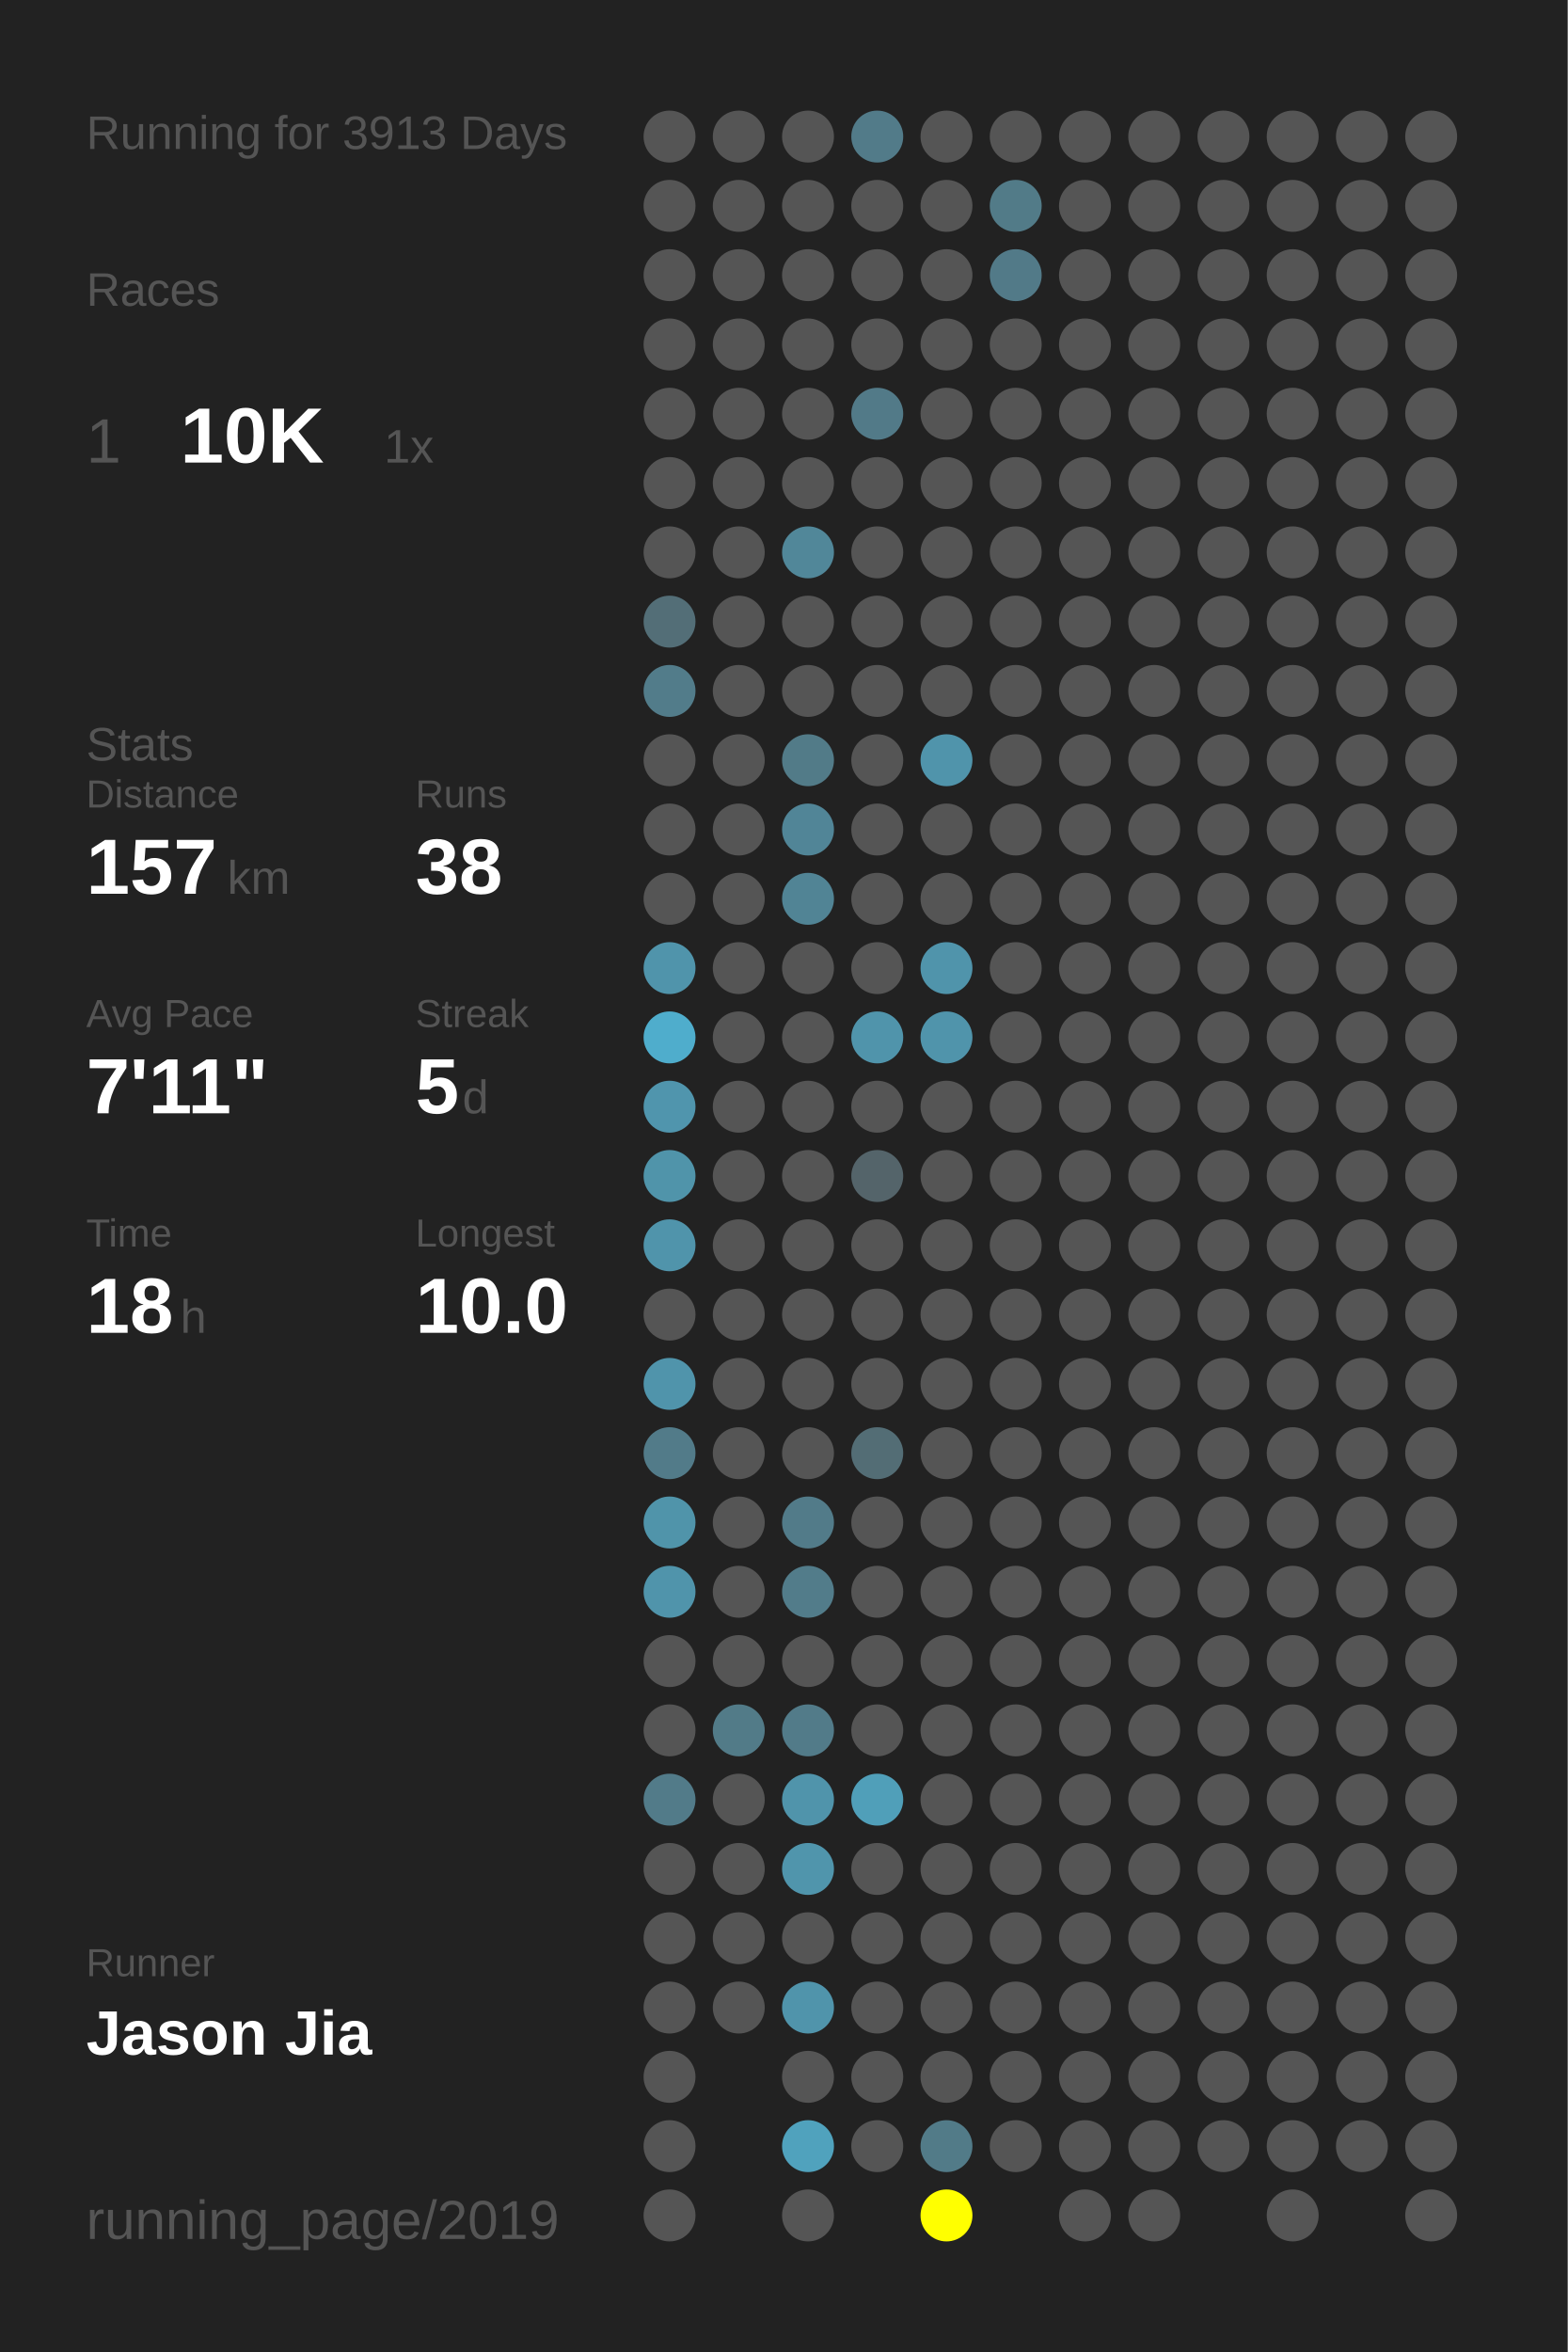
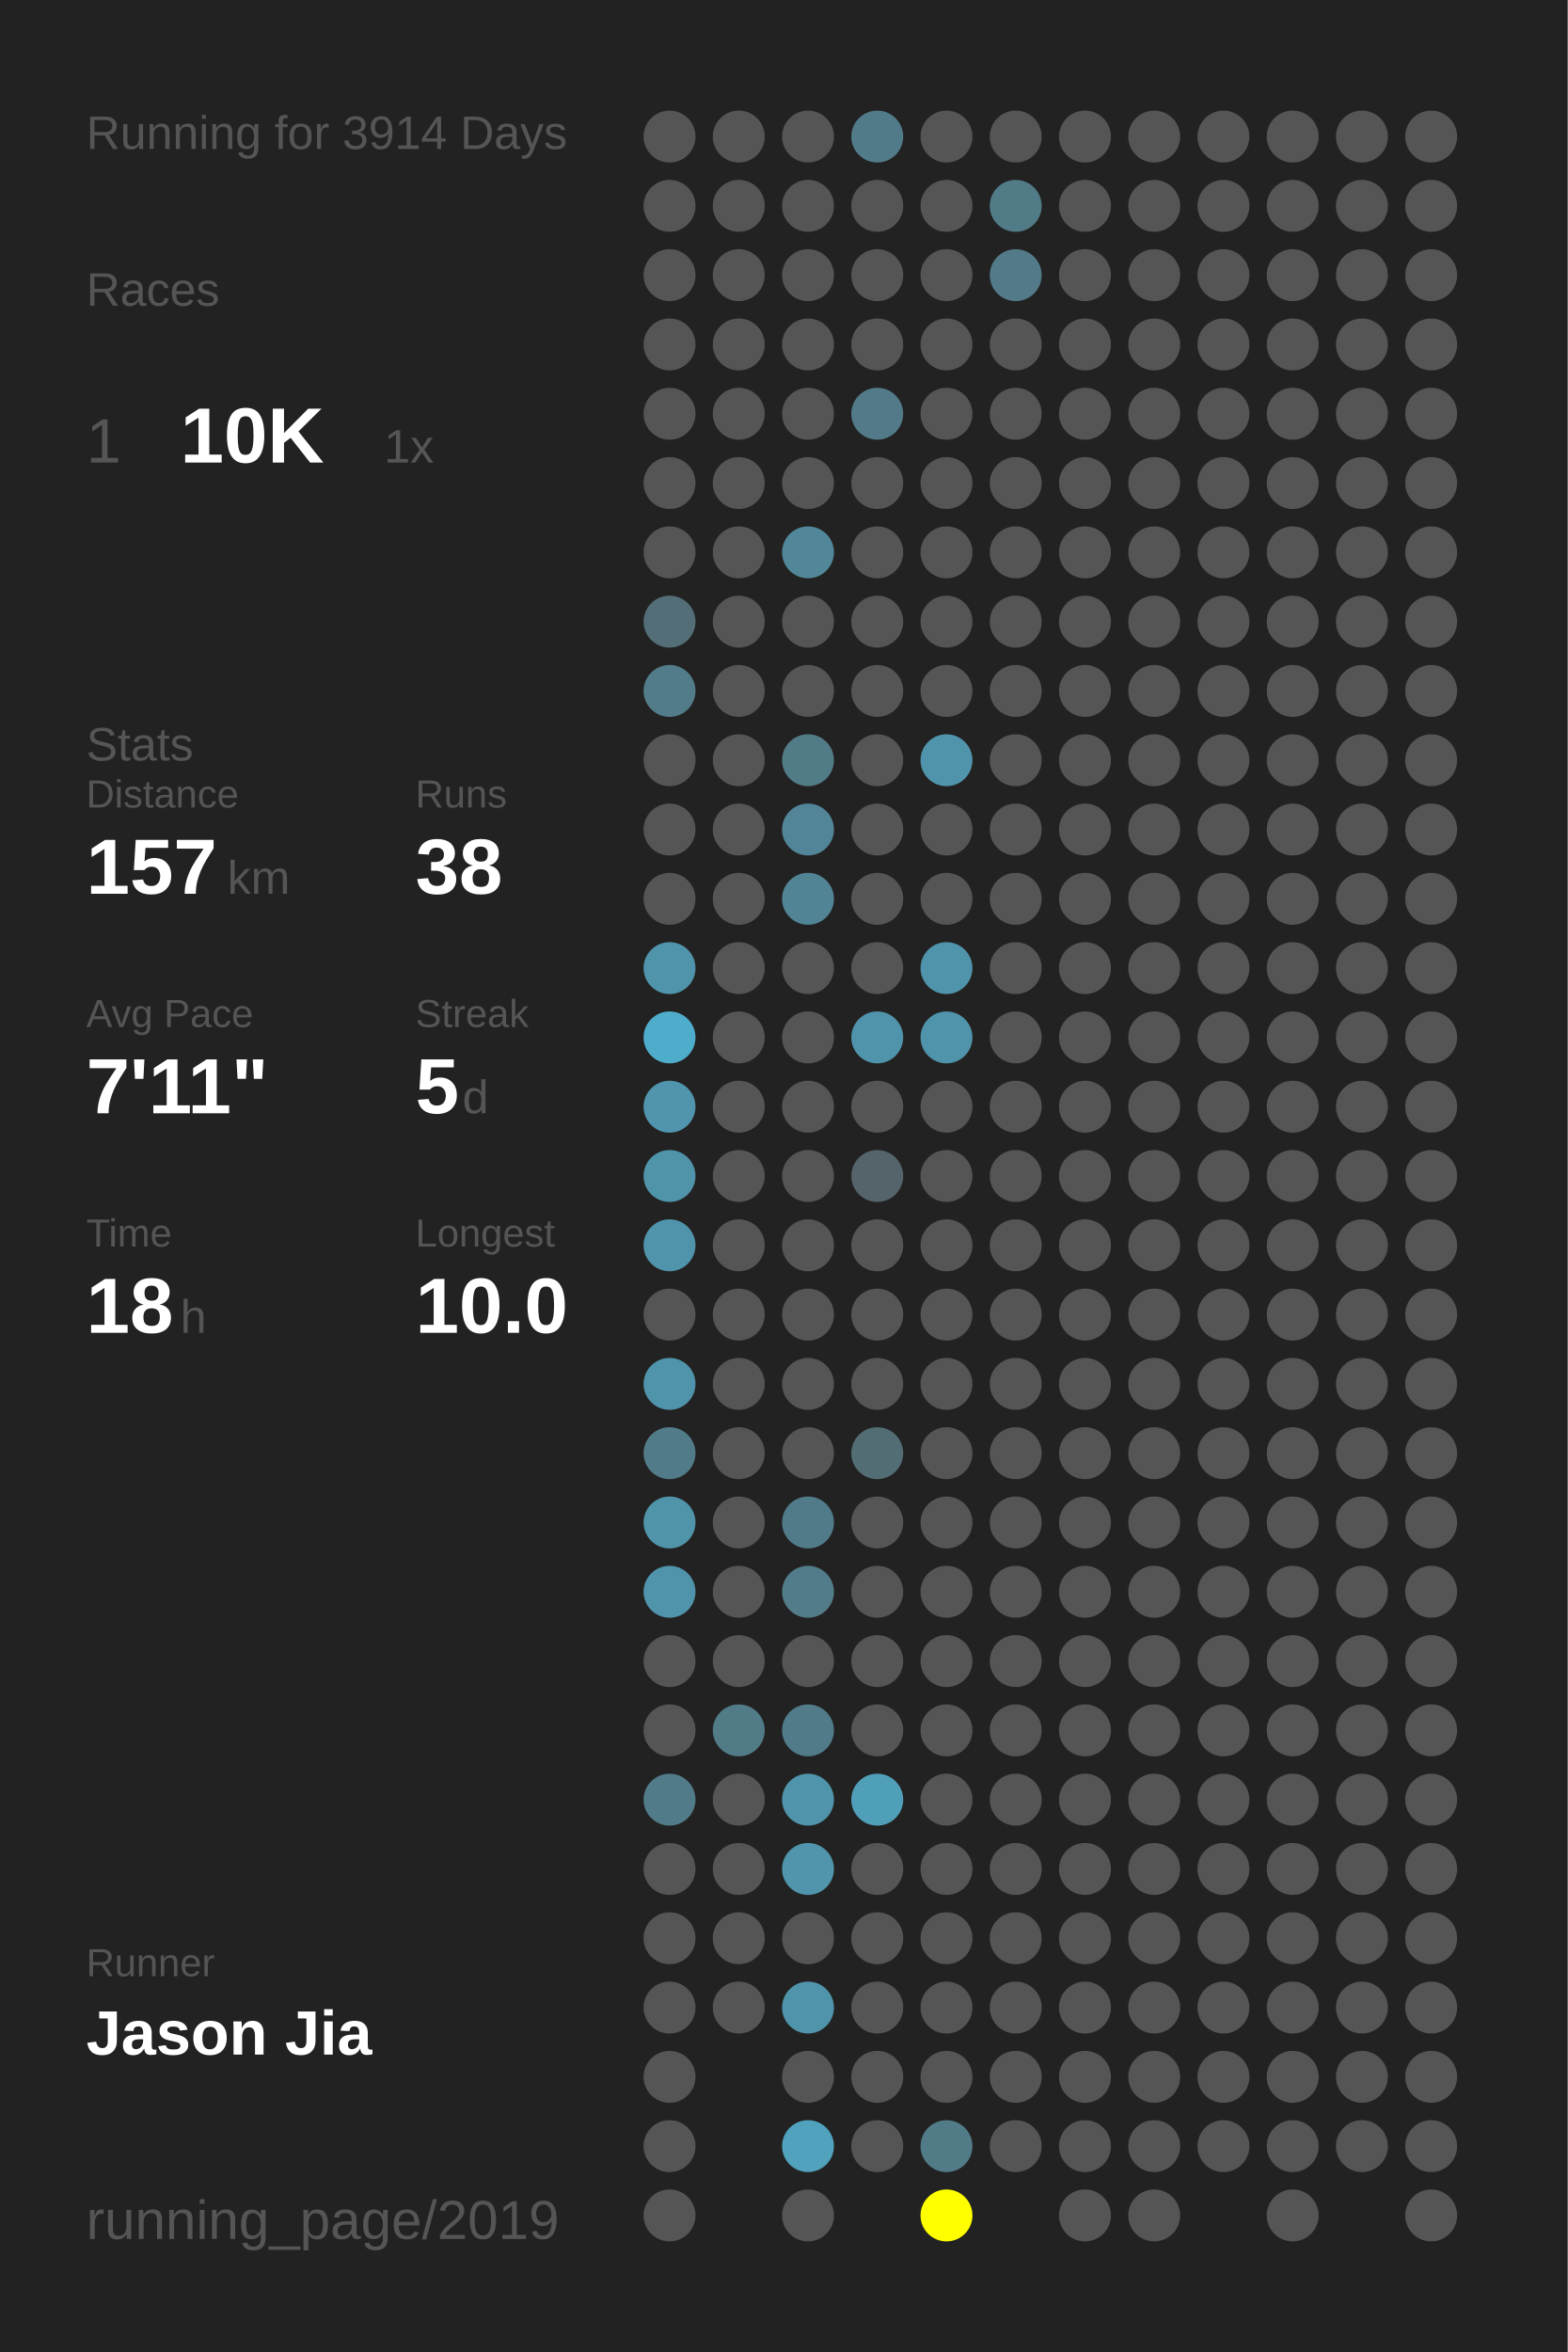
<svg xmlns="http://www.w3.org/2000/svg" baseProfile="full" height="300mm" version="1.1" viewBox="0,0,200,300" width="200mm">
  <defs />
  <rect fill="#222222" height="300" width="200" x="0" y="0" />
-   <text fill="#555555" style="font-size:6px; font-family:Arial;" x="11" y="19">Running for 3913 Days</text>
+   <text fill="#555555" style="font-size:6px; font-family:Arial;" x="11" y="19">Running for 3914 Days</text>
  <text fill="#555555" style="font-size:6px; font-family:Arial;" x="11" y="39">Races</text>
  <text fill="#555555" style="font-size:8px; font-family:Arial;" x="11" y="59">1</text>
  <text fill="#FFFFFF" style="font-size:10px; font-family:Arial; font-weight:bold;" x="23" y="59">10K</text>
  <text fill="#555555" style="font-size:6px; font-family:Arial;" x="49" y="59">1x</text>
  <text fill="#555555" style="font-size:6px; font-family:Arial;" x="11" y="97">Stats</text>
  <text fill="#555555" style="font-size:5px; font-family:Arial;" x="11" y="103">Distance</text>
  <text fill="#FFFFFF" style="font-size:10px; font-family:Arial; font-weight:bold;" x="11" y="114">157</text>
  <text fill="#555555" style="font-size:6px; font-family:Arial;" x="29" y="114">km</text>
  <text fill="#555555" style="font-size:5px; font-family:Arial;" x="53" y="103">Runs</text>
  <text fill="#FFFFFF" style="font-size:10px; font-family:Arial; font-weight:bold;" x="53" y="114">38</text>
  <text fill="#555555" style="font-size:5px; font-family:Arial;" x="11" y="131">Avg Pace</text>
  <text fill="#FFFFFF" style="font-size:10px; font-family:Arial; font-weight:bold;" x="11" y="142">7'11"</text>
  <text fill="#555555" style="font-size:5px; font-family:Arial;" x="53" y="131">Streak</text>
  <text fill="#FFFFFF" style="font-size:10px; font-family:Arial; font-weight:bold;" x="53" y="142">5</text>
  <text fill="#555555" style="font-size:6px; font-family:Arial;" x="59" y="142">d</text>
  <text fill="#555555" style="font-size:5px; font-family:Arial;" x="11" y="159">Time</text>
  <text fill="#FFFFFF" style="font-size:10px; font-family:Arial; font-weight:bold;" x="11" y="170">18</text>
  <text fill="#555555" style="font-size:6px; font-family:Arial;" x="23" y="170">h</text>
  <text fill="#555555" style="font-size:5px; font-family:Arial;" x="53" y="159">Longest</text>
  <text fill="#FFFFFF" style="font-size:10px; font-family:Arial; font-weight:bold;" x="53" y="170">10.0</text>
  <text fill="#555555" style="font-size:5px; font-family:Arial;" x="11" y="252.065">Runner</text>
  <text fill="#FFFFFF" style="font-size:8px; font-family:Arial; font-weight:bold;" x="11" y="262.065">Jason Jia</text>
  <text fill="#555555" style="font-size:7px; font-family:Arial;" x="11" y="285.581">running_page/2019</text>
  <circle cx="85.417" cy="17.419" fill="#555555" r="3.312" />
  <circle cx="85.417" cy="26.258" fill="#555555" r="3.312" />
  <circle cx="85.417" cy="35.097" fill="#555555" r="3.312" />
  <circle cx="85.417" cy="43.935" fill="#555555" r="3.312" />
  <circle cx="85.417" cy="52.774" fill="#555555" r="3.312" />
  <circle cx="85.417" cy="61.613" fill="#555555" r="3.312" />
  <circle cx="85.417" cy="70.452" fill="#555555" r="3.312" />
  <circle cx="85.417" cy="79.29" fill="#536e77" r="3.312" />
  <circle cx="85.417" cy="88.129" fill="#527c8a" r="3.312" />
  <circle cx="85.417" cy="96.968" fill="#555555" r="3.312" />
  <circle cx="85.417" cy="105.806" fill="#555555" r="3.312" />
  <circle cx="85.417" cy="114.645" fill="#555555" r="3.312" />
  <circle cx="85.417" cy="123.484" fill="#5094ab" r="3.312" />
  <circle cx="85.417" cy="132.323" fill="#4fadcc" r="3.312" />
  <circle cx="85.417" cy="141.161" fill="#5095ad" r="3.312" />
  <circle cx="85.417" cy="150" fill="#5094aa" r="3.312" />
  <circle cx="85.417" cy="158.839" fill="#5094ab" r="3.312" />
  <circle cx="85.417" cy="167.677" fill="#555555" r="3.312" />
  <circle cx="85.417" cy="176.516" fill="#5094ab" r="3.312" />
  <circle cx="85.417" cy="185.355" fill="#527b89" r="3.312" />
  <circle cx="85.417" cy="194.194" fill="#5094aa" r="3.312" />
  <circle cx="85.417" cy="203.032" fill="#5094ab" r="3.312" />
  <circle cx="85.417" cy="211.871" fill="#555555" r="3.312" />
  <circle cx="85.417" cy="220.71" fill="#555555" r="3.312" />
  <circle cx="85.417" cy="229.548" fill="#527b89" r="3.312" />
  <circle cx="85.417" cy="238.387" fill="#555555" r="3.312" />
  <circle cx="85.417" cy="247.226" fill="#555555" r="3.312" />
  <circle cx="85.417" cy="256.065" fill="#555555" r="3.312" />
  <circle cx="85.417" cy="264.903" fill="#555555" r="3.312" />
  <circle cx="85.417" cy="273.742" fill="#555555" r="3.312" />
  <circle cx="85.417" cy="282.581" fill="#555555" r="3.312" />
  <circle cx="94.25" cy="17.419" fill="#555555" r="3.312" />
  <circle cx="94.25" cy="26.258" fill="#555555" r="3.312" />
  <circle cx="94.25" cy="35.097" fill="#555555" r="3.312" />
  <circle cx="94.25" cy="43.935" fill="#555555" r="3.312" />
  <circle cx="94.25" cy="52.774" fill="#555555" r="3.312" />
  <circle cx="94.25" cy="61.613" fill="#555555" r="3.312" />
  <circle cx="94.25" cy="70.452" fill="#555555" r="3.312" />
  <circle cx="94.25" cy="79.29" fill="#555555" r="3.312" />
  <circle cx="94.25" cy="88.129" fill="#555555" r="3.312" />
  <circle cx="94.25" cy="96.968" fill="#555555" r="3.312" />
  <circle cx="94.25" cy="105.806" fill="#555555" r="3.312" />
  <circle cx="94.25" cy="114.645" fill="#555555" r="3.312" />
  <circle cx="94.25" cy="123.484" fill="#555555" r="3.312" />
  <circle cx="94.25" cy="132.323" fill="#555555" r="3.312" />
  <circle cx="94.25" cy="141.161" fill="#555555" r="3.312" />
  <circle cx="94.25" cy="150" fill="#555555" r="3.312" />
  <circle cx="94.25" cy="158.839" fill="#555555" r="3.312" />
  <circle cx="94.25" cy="167.677" fill="#555555" r="3.312" />
  <circle cx="94.25" cy="176.516" fill="#555555" r="3.312" />
  <circle cx="94.25" cy="185.355" fill="#555555" r="3.312" />
  <circle cx="94.25" cy="194.194" fill="#555555" r="3.312" />
  <circle cx="94.25" cy="203.032" fill="#555555" r="3.312" />
  <circle cx="94.25" cy="211.871" fill="#555555" r="3.312" />
  <circle cx="94.25" cy="220.71" fill="#527b88" r="3.312" />
  <circle cx="94.25" cy="229.548" fill="#555555" r="3.312" />
  <circle cx="94.25" cy="238.387" fill="#555555" r="3.312" />
  <circle cx="94.25" cy="247.226" fill="#555555" r="3.312" />
  <circle cx="94.25" cy="256.065" fill="#555555" r="3.312" />
  <circle cx="103.083" cy="17.419" fill="#555555" r="3.312" />
  <circle cx="103.083" cy="26.258" fill="#555555" r="3.312" />
  <circle cx="103.083" cy="35.097" fill="#555555" r="3.312" />
  <circle cx="103.083" cy="43.935" fill="#555555" r="3.312" />
  <circle cx="103.083" cy="52.774" fill="#555555" r="3.312" />
  <circle cx="103.083" cy="61.613" fill="#555555" r="3.312" />
  <circle cx="103.083" cy="70.452" fill="#518799" r="3.312" />
  <circle cx="103.083" cy="79.29" fill="#555555" r="3.312" />
  <circle cx="103.083" cy="88.129" fill="#555555" r="3.312" />
  <circle cx="103.083" cy="96.968" fill="#527b88" r="3.312" />
  <circle cx="103.083" cy="105.806" fill="#518597" r="3.312" />
  <circle cx="103.083" cy="114.645" fill="#518495" r="3.312" />
  <circle cx="103.083" cy="123.484" fill="#555555" r="3.312" />
  <circle cx="103.083" cy="132.323" fill="#555555" r="3.312" />
  <circle cx="103.083" cy="141.161" fill="#555555" r="3.312" />
  <circle cx="103.083" cy="150" fill="#555555" r="3.312" />
  <circle cx="103.083" cy="158.839" fill="#555555" r="3.312" />
  <circle cx="103.083" cy="167.677" fill="#555555" r="3.312" />
  <circle cx="103.083" cy="176.516" fill="#555555" r="3.312" />
  <circle cx="103.083" cy="185.355" fill="#555555" r="3.312" />
  <circle cx="103.083" cy="194.194" fill="#527b89" r="3.312" />
  <circle cx="103.083" cy="203.032" fill="#527c8a" r="3.312" />
  <circle cx="103.083" cy="211.871" fill="#555555" r="3.312" />
  <circle cx="103.083" cy="220.71" fill="#527b89" r="3.312" />
  <circle cx="103.083" cy="229.548" fill="#5094ab" r="3.312" />
  <circle cx="103.083" cy="238.387" fill="#5095ac" r="3.312" />
  <circle cx="103.083" cy="247.226" fill="#555555" r="3.312" />
  <circle cx="103.083" cy="256.065" fill="#5094ab" r="3.312" />
  <circle cx="103.083" cy="264.903" fill="#555555" r="3.312" />
  <circle cx="103.083" cy="273.742" fill="#50a2bd" r="3.312" />
  <circle cx="103.083" cy="282.581" fill="#555555" r="3.312" />
  <circle cx="111.917" cy="17.419" fill="#527b89" r="3.312" />
  <circle cx="111.917" cy="26.258" fill="#555555" r="3.312" />
  <circle cx="111.917" cy="35.097" fill="#555555" r="3.312" />
  <circle cx="111.917" cy="43.935" fill="#555555" r="3.312" />
  <circle cx="111.917" cy="52.774" fill="#527a88" r="3.312" />
  <circle cx="111.917" cy="61.613" fill="#555555" r="3.312" />
  <circle cx="111.917" cy="70.452" fill="#555555" r="3.312" />
  <circle cx="111.917" cy="79.29" fill="#555555" r="3.312" />
  <circle cx="111.917" cy="88.129" fill="#555555" r="3.312" />
  <circle cx="111.917" cy="96.968" fill="#555555" r="3.312" />
  <circle cx="111.917" cy="105.806" fill="#555555" r="3.312" />
  <circle cx="111.917" cy="114.645" fill="#555555" r="3.312" />
  <circle cx="111.917" cy="123.484" fill="#555555" r="3.312" />
  <circle cx="111.917" cy="132.323" fill="#5094ab" r="3.312" />
  <circle cx="111.917" cy="141.161" fill="#555555" r="3.312" />
  <circle cx="111.917" cy="150" fill="#54646a" r="3.312" />
  <circle cx="111.917" cy="158.839" fill="#555555" r="3.312" />
  <circle cx="111.917" cy="167.677" fill="#555555" r="3.312" />
  <circle cx="111.917" cy="176.516" fill="#555555" r="3.312" />
  <circle cx="111.917" cy="185.355" fill="#536d75" r="3.312" />
  <circle cx="111.917" cy="194.194" fill="#555555" r="3.312" />
  <circle cx="111.917" cy="203.032" fill="#555555" r="3.312" />
  <circle cx="111.917" cy="211.871" fill="#555555" r="3.312" />
  <circle cx="111.917" cy="220.71" fill="#555555" r="3.312" />
  <circle cx="111.917" cy="229.548" fill="#509fb9" r="3.312" />
  <circle cx="111.917" cy="238.387" fill="#555555" r="3.312" />
  <circle cx="111.917" cy="247.226" fill="#555555" r="3.312" />
  <circle cx="111.917" cy="256.065" fill="#555555" r="3.312" />
  <circle cx="111.917" cy="264.903" fill="#555555" r="3.312" />
  <circle cx="111.917" cy="273.742" fill="#555555" r="3.312" />
  <circle cx="120.75" cy="17.419" fill="#555555" r="3.312" />
  <circle cx="120.75" cy="26.258" fill="#555555" r="3.312" />
  <circle cx="120.75" cy="35.097" fill="#555555" r="3.312" />
  <circle cx="120.75" cy="43.935" fill="#555555" r="3.312" />
  <circle cx="120.75" cy="52.774" fill="#555555" r="3.312" />
  <circle cx="120.75" cy="61.613" fill="#555555" r="3.312" />
  <circle cx="120.75" cy="70.452" fill="#555555" r="3.312" />
  <circle cx="120.75" cy="79.29" fill="#555555" r="3.312" />
  <circle cx="120.75" cy="88.129" fill="#555555" r="3.312" />
  <circle cx="120.75" cy="96.968" fill="#5094ab" r="3.312" />
  <circle cx="120.75" cy="105.806" fill="#555555" r="3.312" />
  <circle cx="120.75" cy="114.645" fill="#555555" r="3.312" />
  <circle cx="120.75" cy="123.484" fill="#5094ab" r="3.312" />
  <circle cx="120.75" cy="132.323" fill="#5094ab" r="3.312" />
  <circle cx="120.75" cy="141.161" fill="#555555" r="3.312" />
  <circle cx="120.75" cy="150" fill="#555555" r="3.312" />
  <circle cx="120.75" cy="158.839" fill="#555555" r="3.312" />
  <circle cx="120.75" cy="167.677" fill="#555555" r="3.312" />
  <circle cx="120.75" cy="176.516" fill="#555555" r="3.312" />
  <circle cx="120.75" cy="185.355" fill="#555555" r="3.312" />
  <circle cx="120.75" cy="194.194" fill="#555555" r="3.312" />
  <circle cx="120.75" cy="203.032" fill="#555555" r="3.312" />
  <circle cx="120.75" cy="211.871" fill="#555555" r="3.312" />
  <circle cx="120.75" cy="220.71" fill="#555555" r="3.312" />
  <circle cx="120.75" cy="229.548" fill="#555555" r="3.312" />
  <circle cx="120.75" cy="238.387" fill="#555555" r="3.312" />
  <circle cx="120.75" cy="247.226" fill="#555555" r="3.312" />
  <circle cx="120.75" cy="256.065" fill="#555555" r="3.312" />
  <circle cx="120.75" cy="264.903" fill="#555555" r="3.312" />
  <circle cx="120.75" cy="273.742" fill="#527b88" r="3.312" />
  <circle cx="120.75" cy="282.581" fill="#FFFF00" r="3.312" />
  <circle cx="129.583" cy="17.419" fill="#555555" r="3.312" />
  <circle cx="129.583" cy="26.258" fill="#527b88" r="3.312" />
  <circle cx="129.583" cy="35.097" fill="#527a88" r="3.312" />
  <circle cx="129.583" cy="43.935" fill="#555555" r="3.312" />
  <circle cx="129.583" cy="52.774" fill="#555555" r="3.312" />
  <circle cx="129.583" cy="61.613" fill="#555555" r="3.312" />
  <circle cx="129.583" cy="70.452" fill="#555555" r="3.312" />
  <circle cx="129.583" cy="79.29" fill="#555555" r="3.312" />
  <circle cx="129.583" cy="88.129" fill="#555555" r="3.312" />
  <circle cx="129.583" cy="96.968" fill="#555555" r="3.312" />
  <circle cx="129.583" cy="105.806" fill="#555555" r="3.312" />
  <circle cx="129.583" cy="114.645" fill="#555555" r="3.312" />
  <circle cx="129.583" cy="123.484" fill="#555555" r="3.312" />
  <circle cx="129.583" cy="132.323" fill="#555555" r="3.312" />
  <circle cx="129.583" cy="141.161" fill="#555555" r="3.312" />
  <circle cx="129.583" cy="150" fill="#555555" r="3.312" />
  <circle cx="129.583" cy="158.839" fill="#555555" r="3.312" />
  <circle cx="129.583" cy="167.677" fill="#555555" r="3.312" />
  <circle cx="129.583" cy="176.516" fill="#555555" r="3.312" />
  <circle cx="129.583" cy="185.355" fill="#555555" r="3.312" />
  <circle cx="129.583" cy="194.194" fill="#555555" r="3.312" />
  <circle cx="129.583" cy="203.032" fill="#555555" r="3.312" />
  <circle cx="129.583" cy="211.871" fill="#555555" r="3.312" />
  <circle cx="129.583" cy="220.71" fill="#555555" r="3.312" />
  <circle cx="129.583" cy="229.548" fill="#555555" r="3.312" />
  <circle cx="129.583" cy="238.387" fill="#555555" r="3.312" />
  <circle cx="129.583" cy="247.226" fill="#555555" r="3.312" />
  <circle cx="129.583" cy="256.065" fill="#555555" r="3.312" />
  <circle cx="129.583" cy="264.903" fill="#555555" r="3.312" />
  <circle cx="129.583" cy="273.742" fill="#555555" r="3.312" />
  <circle cx="138.417" cy="17.419" fill="#555555" r="3.312" />
  <circle cx="138.417" cy="26.258" fill="#555555" r="3.312" />
  <circle cx="138.417" cy="35.097" fill="#555555" r="3.312" />
  <circle cx="138.417" cy="43.935" fill="#555555" r="3.312" />
  <circle cx="138.417" cy="52.774" fill="#555555" r="3.312" />
  <circle cx="138.417" cy="61.613" fill="#555555" r="3.312" />
  <circle cx="138.417" cy="70.452" fill="#555555" r="3.312" />
  <circle cx="138.417" cy="79.29" fill="#555555" r="3.312" />
  <circle cx="138.417" cy="88.129" fill="#555555" r="3.312" />
  <circle cx="138.417" cy="96.968" fill="#555555" r="3.312" />
  <circle cx="138.417" cy="105.806" fill="#555555" r="3.312" />
  <circle cx="138.417" cy="114.645" fill="#555555" r="3.312" />
  <circle cx="138.417" cy="123.484" fill="#555555" r="3.312" />
  <circle cx="138.417" cy="132.323" fill="#555555" r="3.312" />
  <circle cx="138.417" cy="141.161" fill="#555555" r="3.312" />
  <circle cx="138.417" cy="150" fill="#555555" r="3.312" />
  <circle cx="138.417" cy="158.839" fill="#555555" r="3.312" />
  <circle cx="138.417" cy="167.677" fill="#555555" r="3.312" />
  <circle cx="138.417" cy="176.516" fill="#555555" r="3.312" />
  <circle cx="138.417" cy="185.355" fill="#555555" r="3.312" />
  <circle cx="138.417" cy="194.194" fill="#555555" r="3.312" />
  <circle cx="138.417" cy="203.032" fill="#555555" r="3.312" />
  <circle cx="138.417" cy="211.871" fill="#555555" r="3.312" />
  <circle cx="138.417" cy="220.71" fill="#555555" r="3.312" />
  <circle cx="138.417" cy="229.548" fill="#555555" r="3.312" />
  <circle cx="138.417" cy="238.387" fill="#555555" r="3.312" />
  <circle cx="138.417" cy="247.226" fill="#555555" r="3.312" />
  <circle cx="138.417" cy="256.065" fill="#555555" r="3.312" />
  <circle cx="138.417" cy="264.903" fill="#555555" r="3.312" />
  <circle cx="138.417" cy="273.742" fill="#555555" r="3.312" />
  <circle cx="138.417" cy="282.581" fill="#555555" r="3.312" />
  <circle cx="147.25" cy="17.419" fill="#555555" r="3.312" />
  <circle cx="147.25" cy="26.258" fill="#555555" r="3.312" />
  <circle cx="147.25" cy="35.097" fill="#555555" r="3.312" />
  <circle cx="147.25" cy="43.935" fill="#555555" r="3.312" />
  <circle cx="147.25" cy="52.774" fill="#555555" r="3.312" />
  <circle cx="147.25" cy="61.613" fill="#555555" r="3.312" />
  <circle cx="147.25" cy="70.452" fill="#555555" r="3.312" />
  <circle cx="147.25" cy="79.29" fill="#555555" r="3.312" />
  <circle cx="147.25" cy="88.129" fill="#555555" r="3.312" />
  <circle cx="147.25" cy="96.968" fill="#555555" r="3.312" />
  <circle cx="147.25" cy="105.806" fill="#555555" r="3.312" />
  <circle cx="147.25" cy="114.645" fill="#555555" r="3.312" />
  <circle cx="147.25" cy="123.484" fill="#555555" r="3.312" />
  <circle cx="147.25" cy="132.323" fill="#555555" r="3.312" />
  <circle cx="147.25" cy="141.161" fill="#555555" r="3.312" />
  <circle cx="147.25" cy="150" fill="#555555" r="3.312" />
  <circle cx="147.25" cy="158.839" fill="#555555" r="3.312" />
  <circle cx="147.25" cy="167.677" fill="#555555" r="3.312" />
  <circle cx="147.25" cy="176.516" fill="#555555" r="3.312" />
  <circle cx="147.25" cy="185.355" fill="#555555" r="3.312" />
  <circle cx="147.25" cy="194.194" fill="#555555" r="3.312" />
  <circle cx="147.25" cy="203.032" fill="#555555" r="3.312" />
  <circle cx="147.25" cy="211.871" fill="#555555" r="3.312" />
  <circle cx="147.25" cy="220.71" fill="#555555" r="3.312" />
  <circle cx="147.25" cy="229.548" fill="#555555" r="3.312" />
  <circle cx="147.25" cy="238.387" fill="#555555" r="3.312" />
  <circle cx="147.25" cy="247.226" fill="#555555" r="3.312" />
  <circle cx="147.25" cy="256.065" fill="#555555" r="3.312" />
  <circle cx="147.25" cy="264.903" fill="#555555" r="3.312" />
  <circle cx="147.25" cy="273.742" fill="#555555" r="3.312" />
  <circle cx="147.25" cy="282.581" fill="#555555" r="3.312" />
  <circle cx="156.083" cy="17.419" fill="#555555" r="3.312" />
  <circle cx="156.083" cy="26.258" fill="#555555" r="3.312" />
  <circle cx="156.083" cy="35.097" fill="#555555" r="3.312" />
  <circle cx="156.083" cy="43.935" fill="#555555" r="3.312" />
  <circle cx="156.083" cy="52.774" fill="#555555" r="3.312" />
  <circle cx="156.083" cy="61.613" fill="#555555" r="3.312" />
  <circle cx="156.083" cy="70.452" fill="#555555" r="3.312" />
  <circle cx="156.083" cy="79.29" fill="#555555" r="3.312" />
  <circle cx="156.083" cy="88.129" fill="#555555" r="3.312" />
  <circle cx="156.083" cy="96.968" fill="#555555" r="3.312" />
  <circle cx="156.083" cy="105.806" fill="#555555" r="3.312" />
  <circle cx="156.083" cy="114.645" fill="#555555" r="3.312" />
  <circle cx="156.083" cy="123.484" fill="#555555" r="3.312" />
  <circle cx="156.083" cy="132.323" fill="#555555" r="3.312" />
  <circle cx="156.083" cy="141.161" fill="#555555" r="3.312" />
  <circle cx="156.083" cy="150" fill="#555555" r="3.312" />
  <circle cx="156.083" cy="158.839" fill="#555555" r="3.312" />
  <circle cx="156.083" cy="167.677" fill="#555555" r="3.312" />
  <circle cx="156.083" cy="176.516" fill="#555555" r="3.312" />
  <circle cx="156.083" cy="185.355" fill="#555555" r="3.312" />
  <circle cx="156.083" cy="194.194" fill="#555555" r="3.312" />
  <circle cx="156.083" cy="203.032" fill="#555555" r="3.312" />
  <circle cx="156.083" cy="211.871" fill="#555555" r="3.312" />
  <circle cx="156.083" cy="220.71" fill="#555555" r="3.312" />
  <circle cx="156.083" cy="229.548" fill="#555555" r="3.312" />
  <circle cx="156.083" cy="238.387" fill="#555555" r="3.312" />
  <circle cx="156.083" cy="247.226" fill="#555555" r="3.312" />
  <circle cx="156.083" cy="256.065" fill="#555555" r="3.312" />
  <circle cx="156.083" cy="264.903" fill="#555555" r="3.312" />
  <circle cx="156.083" cy="273.742" fill="#555555" r="3.312" />
  <circle cx="164.917" cy="17.419" fill="#555555" r="3.312" />
  <circle cx="164.917" cy="26.258" fill="#555555" r="3.312" />
  <circle cx="164.917" cy="35.097" fill="#555555" r="3.312" />
  <circle cx="164.917" cy="43.935" fill="#555555" r="3.312" />
  <circle cx="164.917" cy="52.774" fill="#555555" r="3.312" />
  <circle cx="164.917" cy="61.613" fill="#555555" r="3.312" />
  <circle cx="164.917" cy="70.452" fill="#555555" r="3.312" />
  <circle cx="164.917" cy="79.29" fill="#555555" r="3.312" />
  <circle cx="164.917" cy="88.129" fill="#555555" r="3.312" />
  <circle cx="164.917" cy="96.968" fill="#555555" r="3.312" />
  <circle cx="164.917" cy="105.806" fill="#555555" r="3.312" />
  <circle cx="164.917" cy="114.645" fill="#555555" r="3.312" />
  <circle cx="164.917" cy="123.484" fill="#555555" r="3.312" />
  <circle cx="164.917" cy="132.323" fill="#555555" r="3.312" />
  <circle cx="164.917" cy="141.161" fill="#555555" r="3.312" />
  <circle cx="164.917" cy="150" fill="#555555" r="3.312" />
  <circle cx="164.917" cy="158.839" fill="#555555" r="3.312" />
  <circle cx="164.917" cy="167.677" fill="#555555" r="3.312" />
  <circle cx="164.917" cy="176.516" fill="#555555" r="3.312" />
  <circle cx="164.917" cy="185.355" fill="#555555" r="3.312" />
  <circle cx="164.917" cy="194.194" fill="#555555" r="3.312" />
  <circle cx="164.917" cy="203.032" fill="#555555" r="3.312" />
  <circle cx="164.917" cy="211.871" fill="#555555" r="3.312" />
  <circle cx="164.917" cy="220.71" fill="#555555" r="3.312" />
  <circle cx="164.917" cy="229.548" fill="#555555" r="3.312" />
  <circle cx="164.917" cy="238.387" fill="#555555" r="3.312" />
  <circle cx="164.917" cy="247.226" fill="#555555" r="3.312" />
  <circle cx="164.917" cy="256.065" fill="#555555" r="3.312" />
  <circle cx="164.917" cy="264.903" fill="#555555" r="3.312" />
  <circle cx="164.917" cy="273.742" fill="#555555" r="3.312" />
  <circle cx="164.917" cy="282.581" fill="#555555" r="3.312" />
  <circle cx="173.75" cy="17.419" fill="#555555" r="3.312" />
  <circle cx="173.75" cy="26.258" fill="#555555" r="3.312" />
  <circle cx="173.75" cy="35.097" fill="#555555" r="3.312" />
  <circle cx="173.75" cy="43.935" fill="#555555" r="3.312" />
  <circle cx="173.75" cy="52.774" fill="#555555" r="3.312" />
  <circle cx="173.75" cy="61.613" fill="#555555" r="3.312" />
  <circle cx="173.75" cy="70.452" fill="#555555" r="3.312" />
  <circle cx="173.75" cy="79.29" fill="#555555" r="3.312" />
  <circle cx="173.75" cy="88.129" fill="#555555" r="3.312" />
  <circle cx="173.75" cy="96.968" fill="#555555" r="3.312" />
  <circle cx="173.75" cy="105.806" fill="#555555" r="3.312" />
  <circle cx="173.75" cy="114.645" fill="#555555" r="3.312" />
  <circle cx="173.75" cy="123.484" fill="#555555" r="3.312" />
  <circle cx="173.75" cy="132.323" fill="#555555" r="3.312" />
  <circle cx="173.75" cy="141.161" fill="#555555" r="3.312" />
  <circle cx="173.75" cy="150" fill="#555555" r="3.312" />
  <circle cx="173.75" cy="158.839" fill="#555555" r="3.312" />
  <circle cx="173.75" cy="167.677" fill="#555555" r="3.312" />
  <circle cx="173.75" cy="176.516" fill="#555555" r="3.312" />
  <circle cx="173.75" cy="185.355" fill="#555555" r="3.312" />
  <circle cx="173.75" cy="194.194" fill="#555555" r="3.312" />
  <circle cx="173.75" cy="203.032" fill="#555555" r="3.312" />
  <circle cx="173.75" cy="211.871" fill="#555555" r="3.312" />
  <circle cx="173.75" cy="220.71" fill="#555555" r="3.312" />
  <circle cx="173.75" cy="229.548" fill="#555555" r="3.312" />
  <circle cx="173.75" cy="238.387" fill="#555555" r="3.312" />
  <circle cx="173.75" cy="247.226" fill="#555555" r="3.312" />
  <circle cx="173.75" cy="256.065" fill="#555555" r="3.312" />
  <circle cx="173.75" cy="264.903" fill="#555555" r="3.312" />
  <circle cx="173.75" cy="273.742" fill="#555555" r="3.312" />
  <circle cx="182.583" cy="17.419" fill="#555555" r="3.312" />
  <circle cx="182.583" cy="26.258" fill="#555555" r="3.312" />
  <circle cx="182.583" cy="35.097" fill="#555555" r="3.312" />
  <circle cx="182.583" cy="43.935" fill="#555555" r="3.312" />
  <circle cx="182.583" cy="52.774" fill="#555555" r="3.312" />
  <circle cx="182.583" cy="61.613" fill="#555555" r="3.312" />
  <circle cx="182.583" cy="70.452" fill="#555555" r="3.312" />
  <circle cx="182.583" cy="79.29" fill="#555555" r="3.312" />
  <circle cx="182.583" cy="88.129" fill="#555555" r="3.312" />
  <circle cx="182.583" cy="96.968" fill="#555555" r="3.312" />
  <circle cx="182.583" cy="105.806" fill="#555555" r="3.312" />
  <circle cx="182.583" cy="114.645" fill="#555555" r="3.312" />
  <circle cx="182.583" cy="123.484" fill="#555555" r="3.312" />
  <circle cx="182.583" cy="132.323" fill="#555555" r="3.312" />
  <circle cx="182.583" cy="141.161" fill="#555555" r="3.312" />
  <circle cx="182.583" cy="150" fill="#555555" r="3.312" />
  <circle cx="182.583" cy="158.839" fill="#555555" r="3.312" />
  <circle cx="182.583" cy="167.677" fill="#555555" r="3.312" />
  <circle cx="182.583" cy="176.516" fill="#555555" r="3.312" />
  <circle cx="182.583" cy="185.355" fill="#555555" r="3.312" />
  <circle cx="182.583" cy="194.194" fill="#555555" r="3.312" />
  <circle cx="182.583" cy="203.032" fill="#555555" r="3.312" />
  <circle cx="182.583" cy="211.871" fill="#555555" r="3.312" />
  <circle cx="182.583" cy="220.71" fill="#555555" r="3.312" />
  <circle cx="182.583" cy="229.548" fill="#555555" r="3.312" />
  <circle cx="182.583" cy="238.387" fill="#555555" r="3.312" />
  <circle cx="182.583" cy="247.226" fill="#555555" r="3.312" />
  <circle cx="182.583" cy="256.065" fill="#555555" r="3.312" />
  <circle cx="182.583" cy="264.903" fill="#555555" r="3.312" />
  <circle cx="182.583" cy="273.742" fill="#555555" r="3.312" />
  <circle cx="182.583" cy="282.581" fill="#555555" r="3.312" />
</svg>
